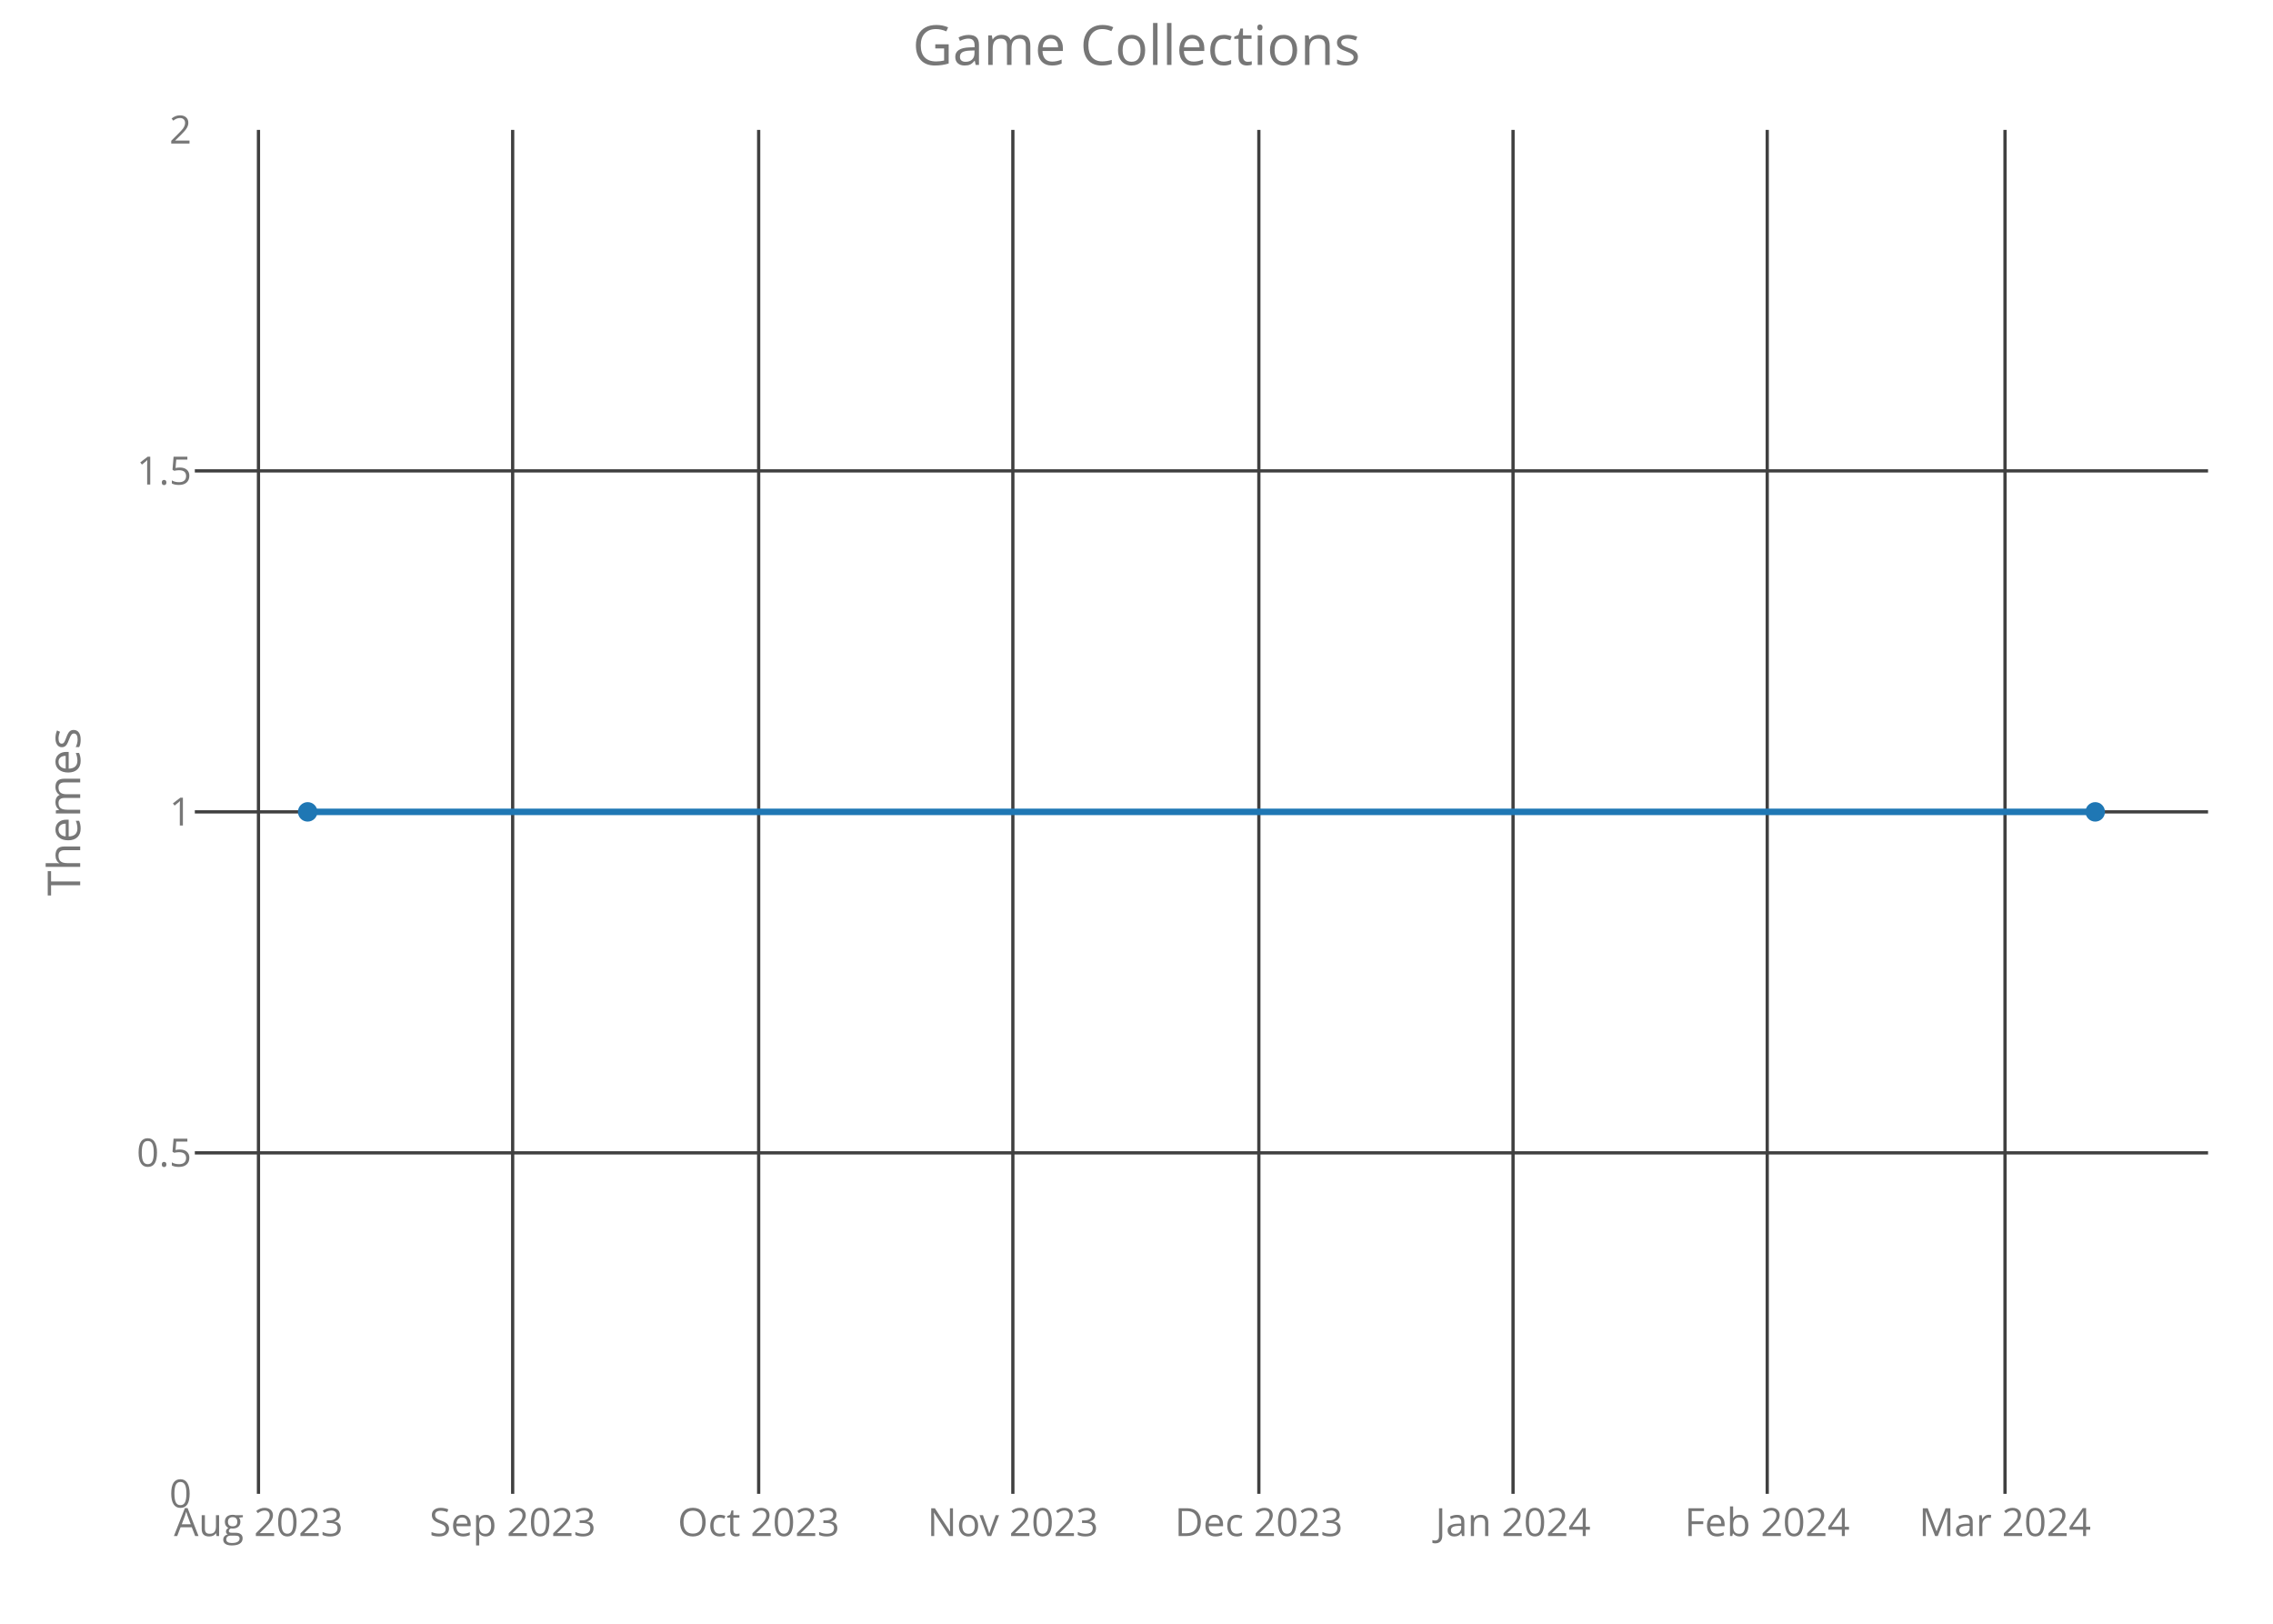
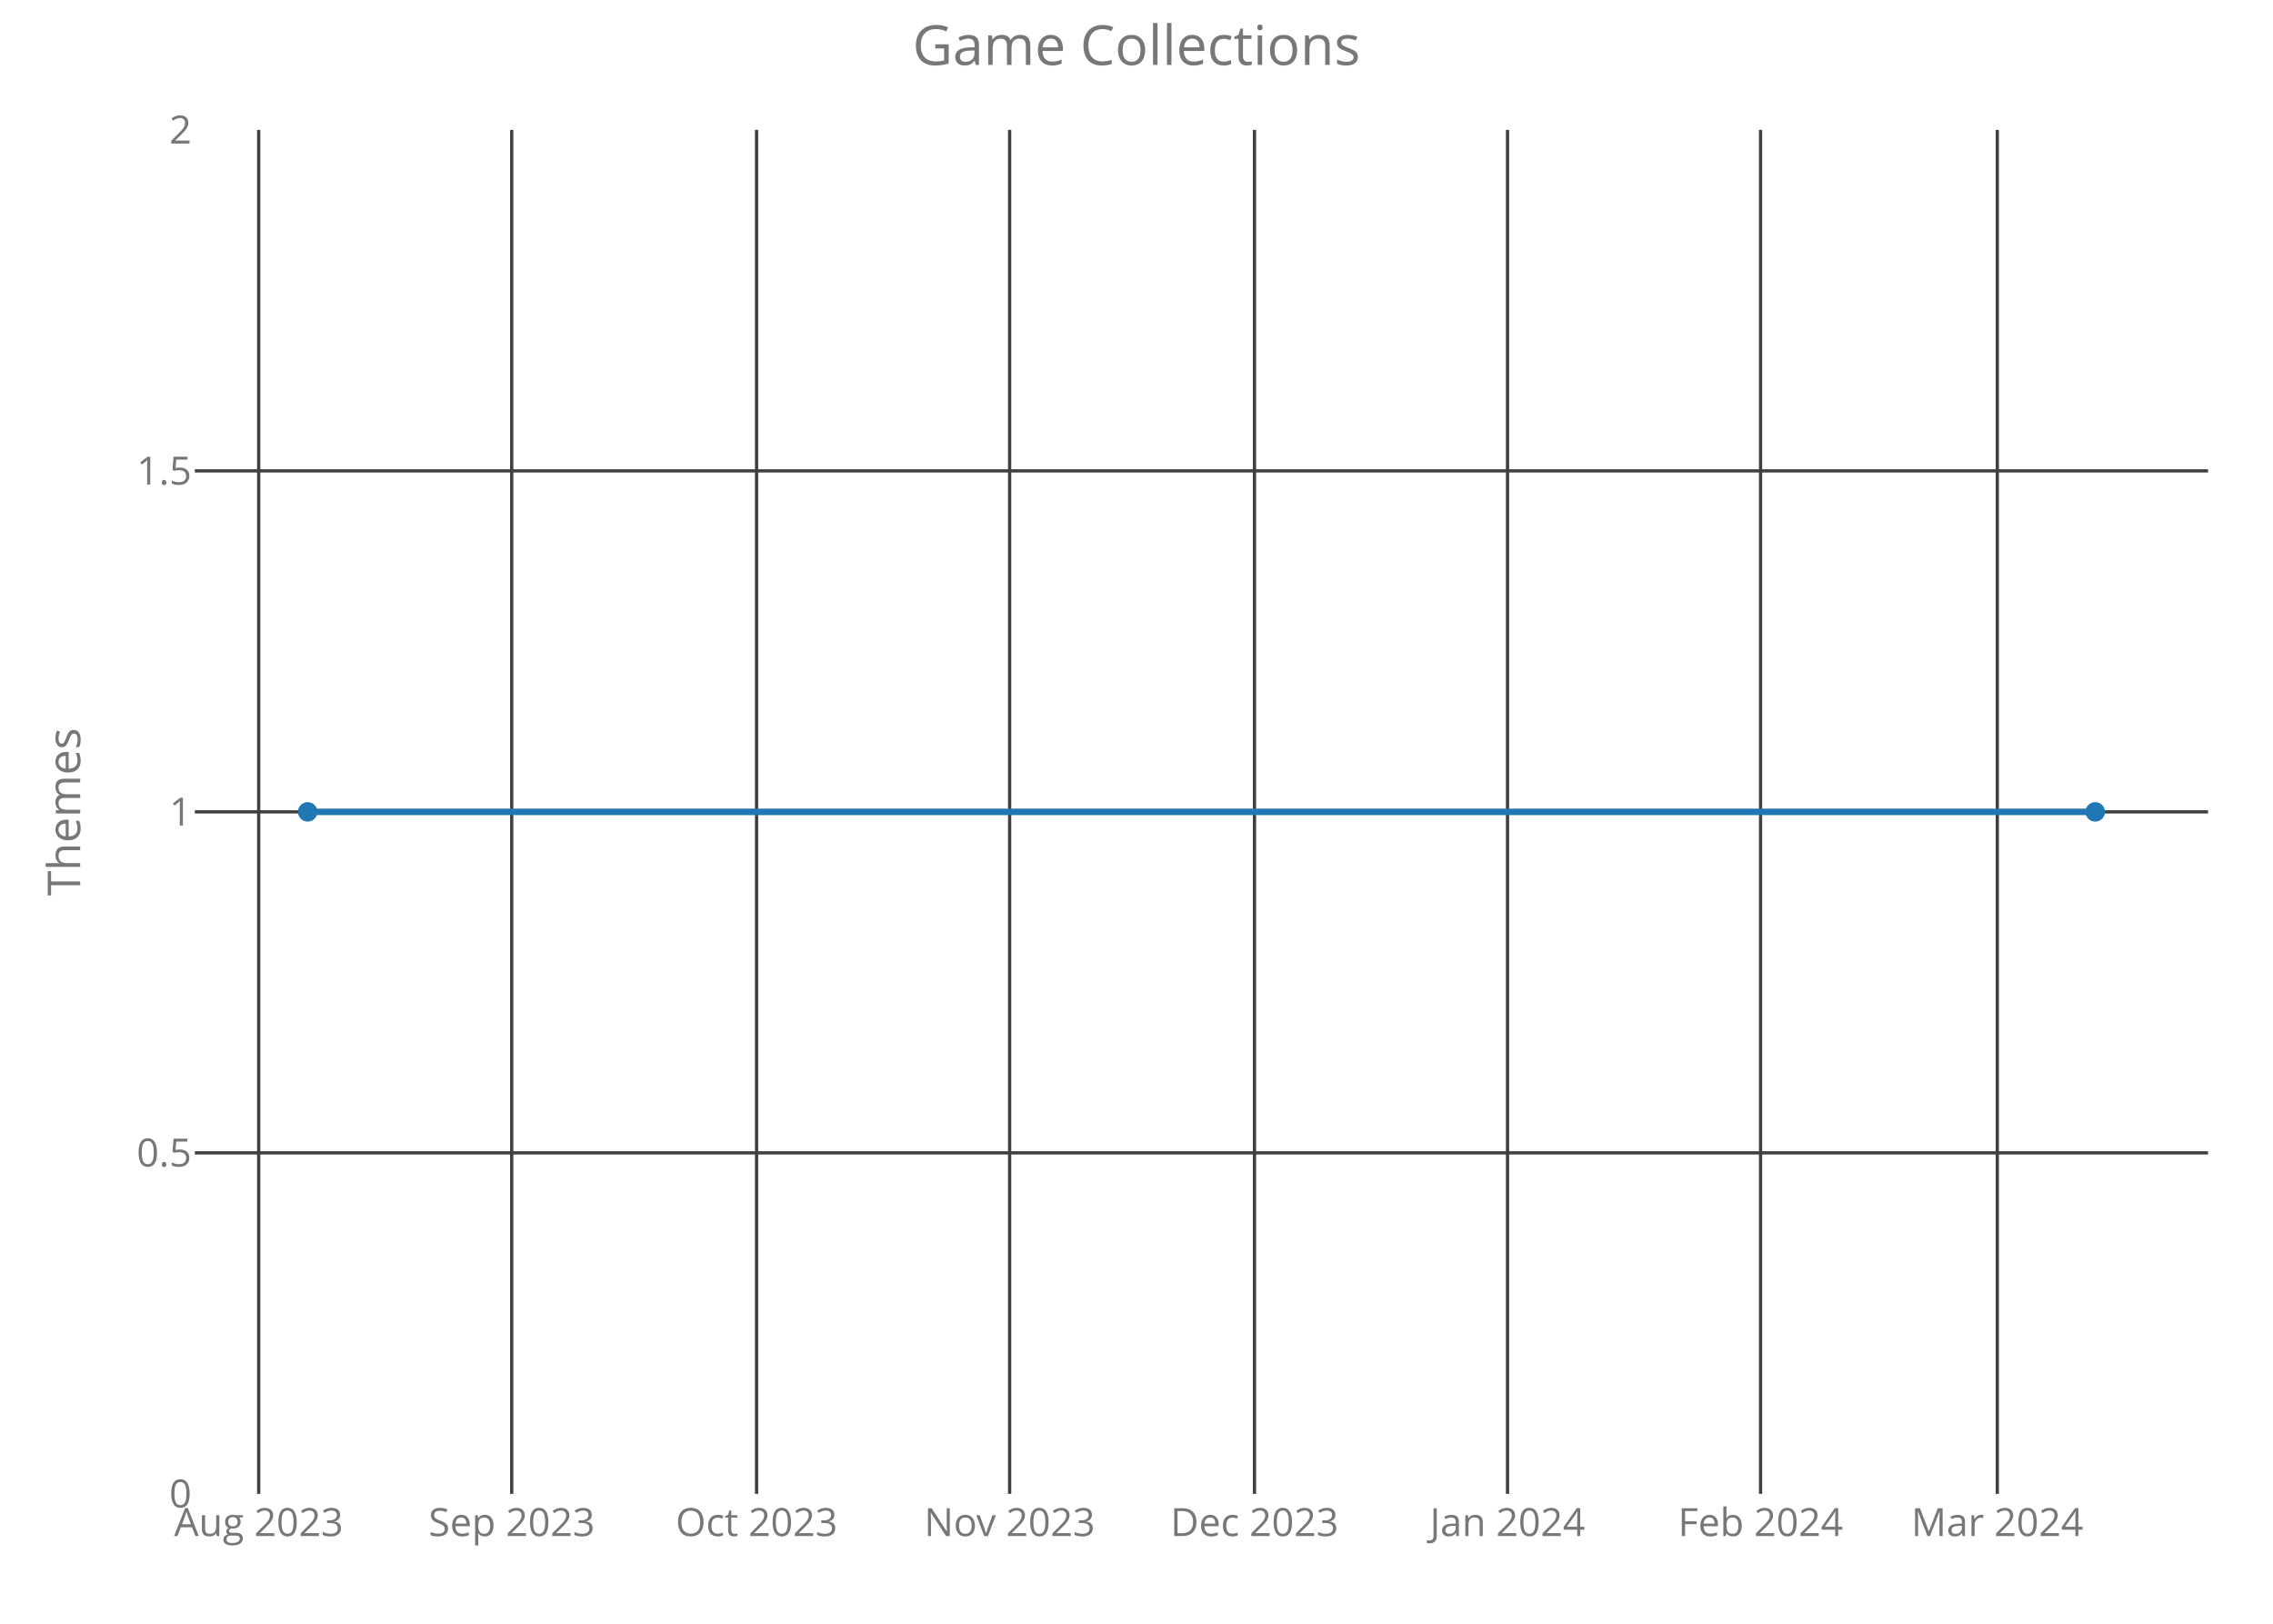
<svg xmlns="http://www.w3.org/2000/svg" class="main-svg" width="700" height="500" style="" viewBox="0 0 700 500">
  <rect x="0" y="0" width="700" height="500" style="fill: rgb(0, 0, 0); fill-opacity: 0;" />
-   <defs id="defs-d37781">
+   <defs id="defs-ce104f">
    <g class="clips">
-       <clipPath id="clipd37781xyplot" class="plotclip">
+       <clipPath id="clipce104fxyplot" class="plotclip">
        <rect width="620" height="420" />
      </clipPath>
-       <clipPath class="axesclip" id="clipd37781x">
+       <clipPath class="axesclip" id="clipce104fx">
        <rect x="60" y="0" width="620" height="500" />
      </clipPath>
-       <clipPath class="axesclip" id="clipd37781y">
+       <clipPath class="axesclip" id="clipce104fy">
        <rect x="0" y="40" width="700" height="420" />
      </clipPath>
-       <clipPath class="axesclip" id="clipd37781xy">
+       <clipPath class="axesclip" id="clipce104fxy">
        <rect x="60" y="40" width="620" height="420" />
      </clipPath>
    </g>
    <g class="gradients" />
  </defs>
  <g class="bglayer">
    <rect class="bg" x="60" y="40" width="620" height="420" style="fill: rgb(0, 0, 0); fill-opacity: 0; stroke-width: 0;" />
  </g>
  <g class="layer-below">
    <g class="imagelayer" />
    <g class="shapelayer" />
  </g>
  <g class="cartesianlayer">
    <g class="subplot xy">
      <g class="layer-subplot">
        <g class="shapelayer" />
        <g class="imagelayer" />
      </g>
      <g class="gridlayer">
        <g class="x">
-           <path class="xgrid crisp" transform="translate(79.6,0)" d="M0,40v420" style="stroke: rgb(64, 64, 64); stroke-opacity: 1; stroke-width: 1px;" />
-           <path class="xgrid crisp" transform="translate(157.88,0)" d="M0,40v420" style="stroke: rgb(64, 64, 64); stroke-opacity: 1; stroke-width: 1px;" />
-           <path class="xgrid crisp" transform="translate(233.64,0)" d="M0,40v420" style="stroke: rgb(64, 64, 64); stroke-opacity: 1; stroke-width: 1px;" />
-           <path class="xgrid crisp" transform="translate(311.92,0)" d="M0,40v420" style="stroke: rgb(64, 64, 64); stroke-opacity: 1; stroke-width: 1px;" />
-           <path class="xgrid crisp" transform="translate(387.68,0)" d="M0,40v420" style="stroke: rgb(64, 64, 64); stroke-opacity: 1; stroke-width: 1px;" />
-           <path class="xgrid crisp" transform="translate(465.96,0)" d="M0,40v420" style="stroke: rgb(64, 64, 64); stroke-opacity: 1; stroke-width: 1px;" />
-           <path class="xgrid crisp" transform="translate(544.24,0)" d="M0,40v420" style="stroke: rgb(64, 64, 64); stroke-opacity: 1; stroke-width: 1px;" />
-           <path class="xgrid crisp" transform="translate(617.47,0)" d="M0,40v420" style="stroke: rgb(64, 64, 64); stroke-opacity: 1; stroke-width: 1px;" />
+           <path class="xgrid crisp" transform="translate(79.67,0)" d="M0,40v420" style="stroke: rgb(64, 64, 64); stroke-opacity: 1; stroke-width: 1px;" />
+           <path class="xgrid crisp" transform="translate(157.59,0)" d="M0,40v420" style="stroke: rgb(64, 64, 64); stroke-opacity: 1; stroke-width: 1px;" />
+           <path class="xgrid crisp" transform="translate(233,0)" d="M0,40v420" style="stroke: rgb(64, 64, 64); stroke-opacity: 1; stroke-width: 1px;" />
+           <path class="xgrid crisp" transform="translate(310.93,0)" d="M0,40v420" style="stroke: rgb(64, 64, 64); stroke-opacity: 1; stroke-width: 1px;" />
+           <path class="xgrid crisp" transform="translate(386.34,0)" d="M0,40v420" style="stroke: rgb(64, 64, 64); stroke-opacity: 1; stroke-width: 1px;" />
+           <path class="xgrid crisp" transform="translate(464.26,0)" d="M0,40v420" style="stroke: rgb(64, 64, 64); stroke-opacity: 1; stroke-width: 1px;" />
+           <path class="xgrid crisp" transform="translate(542.19,0)" d="M0,40v420" style="stroke: rgb(64, 64, 64); stroke-opacity: 1; stroke-width: 1px;" />
+           <path class="xgrid crisp" transform="translate(615.09,0)" d="M0,40v420" style="stroke: rgb(64, 64, 64); stroke-opacity: 1; stroke-width: 1px;" />
        </g>
        <g class="y">
          <path class="ygrid crisp" transform="translate(0,355)" d="M60,0h620" style="stroke: rgb(64, 64, 64); stroke-opacity: 1; stroke-width: 1px;" />
          <path class="ygrid crisp" transform="translate(0,250)" d="M60,0h620" style="stroke: rgb(64, 64, 64); stroke-opacity: 1; stroke-width: 1px;" />
          <path class="ygrid crisp" transform="translate(0,145)" d="M60,0h620" style="stroke: rgb(64, 64, 64); stroke-opacity: 1; stroke-width: 1px;" />
        </g>
      </g>
      <g class="zerolinelayer" />
      <path class="xlines-below crisp" d="M0,0" style="fill: none;" />
      <path class="ylines-below crisp" d="M0,0" style="fill: none;" />
      <g class="overlines-below" />
      <g class="xaxislayer-below">
        <g class="xtick">
-           <text text-anchor="middle" x="0" y="473" transform="translate(79.6,0)" style="font-family: 'Open Sans'; font-size: 12px; fill: rgb(119, 119, 119); fill-opacity: 1; white-space: pre;">Aug 2023</text>
+           <text text-anchor="middle" x="0" y="473" transform="translate(79.67,0)" style="font-family: 'Open Sans'; font-size: 12px; fill: rgb(119, 119, 119); fill-opacity: 1; white-space: pre;">Aug 2023</text>
        </g>
        <g class="xtick">
-           <text text-anchor="middle" x="0" y="473" transform="translate(157.88,0)" style="font-family: 'Open Sans'; font-size: 12px; fill: rgb(119, 119, 119); fill-opacity: 1; white-space: pre;">Sep 2023</text>
+           <text text-anchor="middle" x="0" y="473" transform="translate(157.59,0)" style="font-family: 'Open Sans'; font-size: 12px; fill: rgb(119, 119, 119); fill-opacity: 1; white-space: pre;">Sep 2023</text>
        </g>
        <g class="xtick">
-           <text text-anchor="middle" x="0" y="473" transform="translate(233.64,0)" style="font-family: 'Open Sans'; font-size: 12px; fill: rgb(119, 119, 119); fill-opacity: 1; white-space: pre;">Oct 2023</text>
+           <text text-anchor="middle" x="0" y="473" transform="translate(233,0)" style="font-family: 'Open Sans'; font-size: 12px; fill: rgb(119, 119, 119); fill-opacity: 1; white-space: pre;">Oct 2023</text>
        </g>
        <g class="xtick">
-           <text text-anchor="middle" x="0" y="473" transform="translate(311.92,0)" style="font-family: 'Open Sans'; font-size: 12px; fill: rgb(119, 119, 119); fill-opacity: 1; white-space: pre;">Nov 2023</text>
+           <text text-anchor="middle" x="0" y="473" transform="translate(310.93,0)" style="font-family: 'Open Sans'; font-size: 12px; fill: rgb(119, 119, 119); fill-opacity: 1; white-space: pre;">Nov 2023</text>
        </g>
        <g class="xtick">
-           <text text-anchor="middle" x="0" y="473" transform="translate(387.68,0)" style="font-family: 'Open Sans'; font-size: 12px; fill: rgb(119, 119, 119); fill-opacity: 1; white-space: pre;">Dec 2023</text>
+           <text text-anchor="middle" x="0" y="473" transform="translate(386.34,0)" style="font-family: 'Open Sans'; font-size: 12px; fill: rgb(119, 119, 119); fill-opacity: 1; white-space: pre;">Dec 2023</text>
        </g>
        <g class="xtick">
-           <text text-anchor="middle" x="0" y="473" transform="translate(465.96,0)" style="font-family: 'Open Sans'; font-size: 12px; fill: rgb(119, 119, 119); fill-opacity: 1; white-space: pre;">Jan 2024</text>
+           <text text-anchor="middle" x="0" y="473" transform="translate(464.26,0)" style="font-family: 'Open Sans'; font-size: 12px; fill: rgb(119, 119, 119); fill-opacity: 1; white-space: pre;">Jan 2024</text>
        </g>
        <g class="xtick">
-           <text text-anchor="middle" x="0" y="473" transform="translate(544.24,0)" style="font-family: 'Open Sans'; font-size: 12px; fill: rgb(119, 119, 119); fill-opacity: 1; white-space: pre;">Feb 2024</text>
+           <text text-anchor="middle" x="0" y="473" transform="translate(542.19,0)" style="font-family: 'Open Sans'; font-size: 12px; fill: rgb(119, 119, 119); fill-opacity: 1; white-space: pre;">Feb 2024</text>
        </g>
        <g class="xtick">
-           <text text-anchor="middle" x="0" y="473" transform="translate(617.47,0)" style="font-family: 'Open Sans'; font-size: 12px; fill: rgb(119, 119, 119); fill-opacity: 1; white-space: pre;">Mar 2024</text>
+           <text text-anchor="middle" x="0" y="473" transform="translate(615.09,0)" style="font-family: 'Open Sans'; font-size: 12px; fill: rgb(119, 119, 119); fill-opacity: 1; white-space: pre;">Mar 2024</text>
        </g>
      </g>
      <g class="yaxislayer-below">
        <g class="ytick">
          <text text-anchor="end" x="59" y="4.2" transform="translate(0,460)" style="font-family: 'Open Sans'; font-size: 12px; fill: rgb(119, 119, 119); fill-opacity: 1; white-space: pre;">0</text>
        </g>
        <g class="ytick">
          <text text-anchor="end" x="59" y="4.2" transform="translate(0,355)" style="font-family: 'Open Sans'; font-size: 12px; fill: rgb(119, 119, 119); fill-opacity: 1; white-space: pre;">0.5</text>
        </g>
        <g class="ytick">
          <text text-anchor="end" x="59" y="4.2" transform="translate(0,250)" style="font-family: 'Open Sans'; font-size: 12px; fill: rgb(119, 119, 119); fill-opacity: 1; white-space: pre;">1</text>
        </g>
        <g class="ytick">
          <text text-anchor="end" x="59" y="4.2" transform="translate(0,145)" style="font-family: 'Open Sans'; font-size: 12px; fill: rgb(119, 119, 119); fill-opacity: 1; white-space: pre;">1.5</text>
        </g>
        <g class="ytick">
          <text text-anchor="end" x="59" y="4.2" transform="translate(0,40)" style="font-family: 'Open Sans'; font-size: 12px; fill: rgb(119, 119, 119); fill-opacity: 1; white-space: pre;">2</text>
        </g>
      </g>
      <g class="overaxes-below" />
-       <g class="plot" transform="translate(60,40)" clip-path="url('#clipd37781xyplot')">
+       <g class="plot" transform="translate(60,40)" clip-path="url('#clipce104fxyplot')">
        <g class="scatterlayer mlayer">
-           <g class="trace scatter traceeca786" style="stroke-miterlimit: 2; opacity: 1;">
+           <g class="trace scatter traced4a212" style="stroke-miterlimit: 2; opacity: 1;">
            <g class="fills" />
            <g class="errorbars" />
            <g class="lines">
              <path class="js-line" d="M34.75,210L585.25,210" style="vector-effect: non-scaling-stroke; fill: none; stroke: rgb(31, 119, 180); stroke-opacity: 1; stroke-width: 2px; opacity: 1;" />
            </g>
            <g class="points">
              <path class="point" transform="translate(34.75,210)" d="M3,0A3,3 0 1,1 0,-3A3,3 0 0,1 3,0Z" style="opacity: 1; stroke-width: 0px; fill: rgb(31, 119, 180); fill-opacity: 1;" />
              <path class="point" transform="translate(585.25,210)" d="M3,0A3,3 0 1,1 0,-3A3,3 0 0,1 3,0Z" style="opacity: 1; stroke-width: 0px; fill: rgb(31, 119, 180); fill-opacity: 1;" />
            </g>
            <g class="text" />
          </g>
        </g>
      </g>
      <g class="overplot" />
      <path class="xlines-above" />
      <path class="ylines-above" />
      <g class="overlines-above" />
      <g class="xaxislayer-above" />
      <g class="yaxislayer-above" />
      <g class="overaxes-above" />
    </g>
  </g>
  <g class="polarlayer" />
  <g class="ternarylayer" />
  <g class="geolayer" />
  <g class="funnelarealayer" />
  <g class="pielayer" />
  <g class="treemaplayer" />
  <g class="sunburstlayer" />
  <g class="glimages" />
-   <defs id="topdefs-d37781">
+   <defs id="topdefs-ce104f">
    <g class="clips" />
  </defs>
  <g class="layer-above">
    <g class="imagelayer" />
    <g class="shapelayer" />
  </g>
  <g class="infolayer">
    <g class="g-gtitle">
      <text class="gtitle" x="350" y="20" text-anchor="middle" dy="0em" style="font-family: 'Open Sans'; font-size: 17px; fill: rgb(119, 119, 119); opacity: 1; font-weight: normal; white-space: pre;">Game Collections</text>
    </g>
    <g class="g-xtitle" />
    <g class="g-ytitle">
      <text class="ytitle" transform="rotate(-90,24.7,250)" x="24.7" y="250" text-anchor="middle" style="font-family: 'Open Sans'; font-size: 14px; fill: rgb(119, 119, 119); opacity: 1; font-weight: normal; white-space: pre;">Themes</text>
    </g>
  </g>
</svg>
